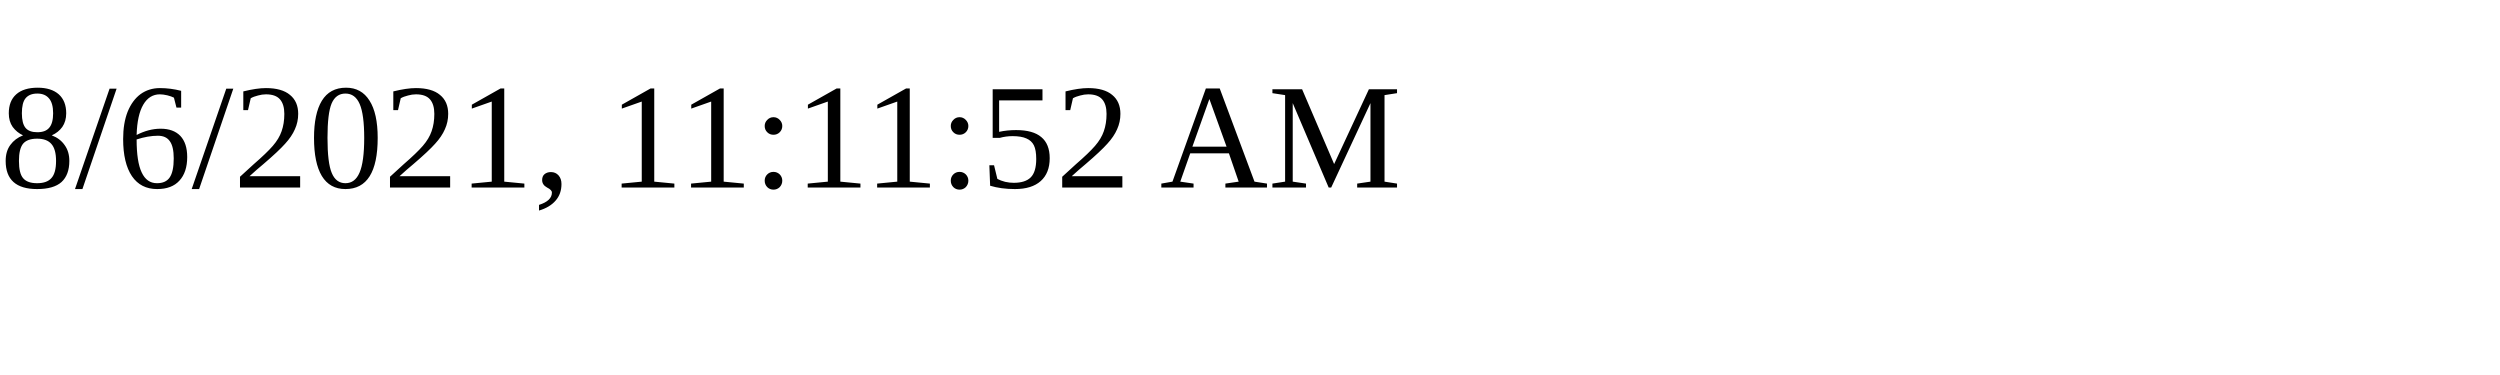
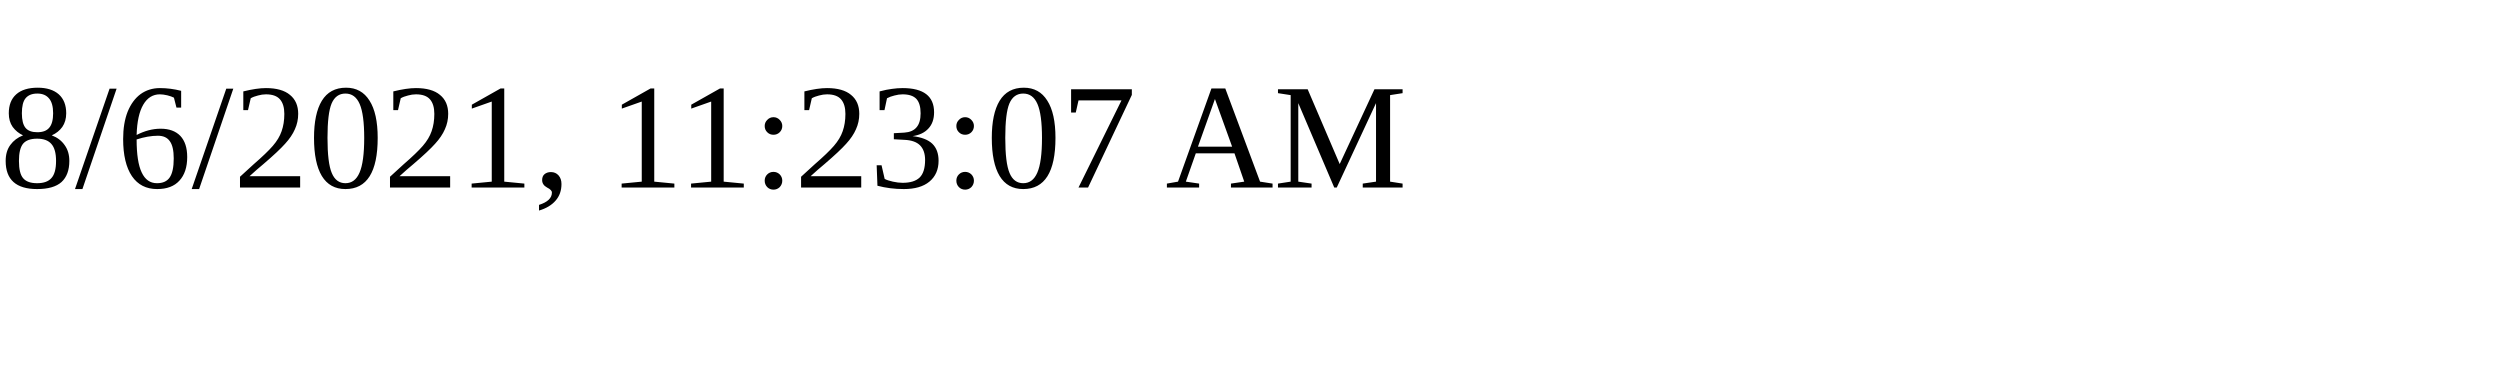
<svg xmlns="http://www.w3.org/2000/svg" height="30" width="200">
-   <text x="0" y="15">8/6/2021, 11:11:52 AM</text>
+   <text x="0" y="15">8/6/2021, 11:23:07 AM</text>
</svg>
